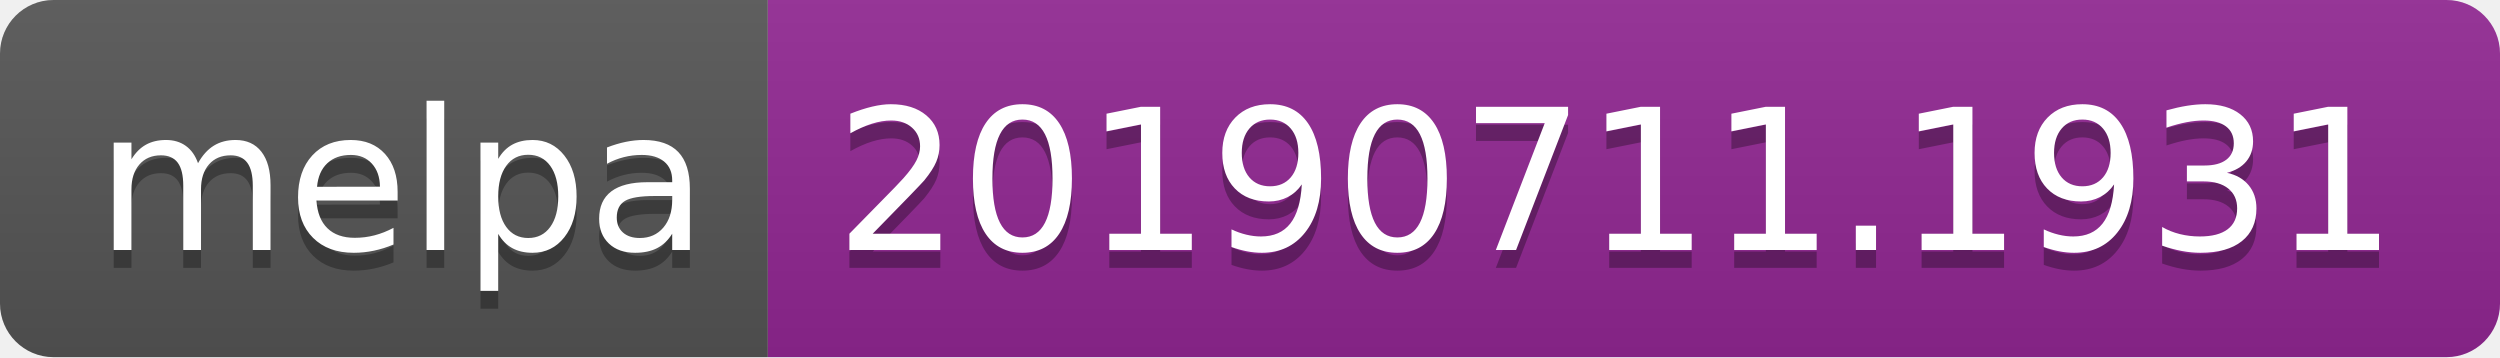
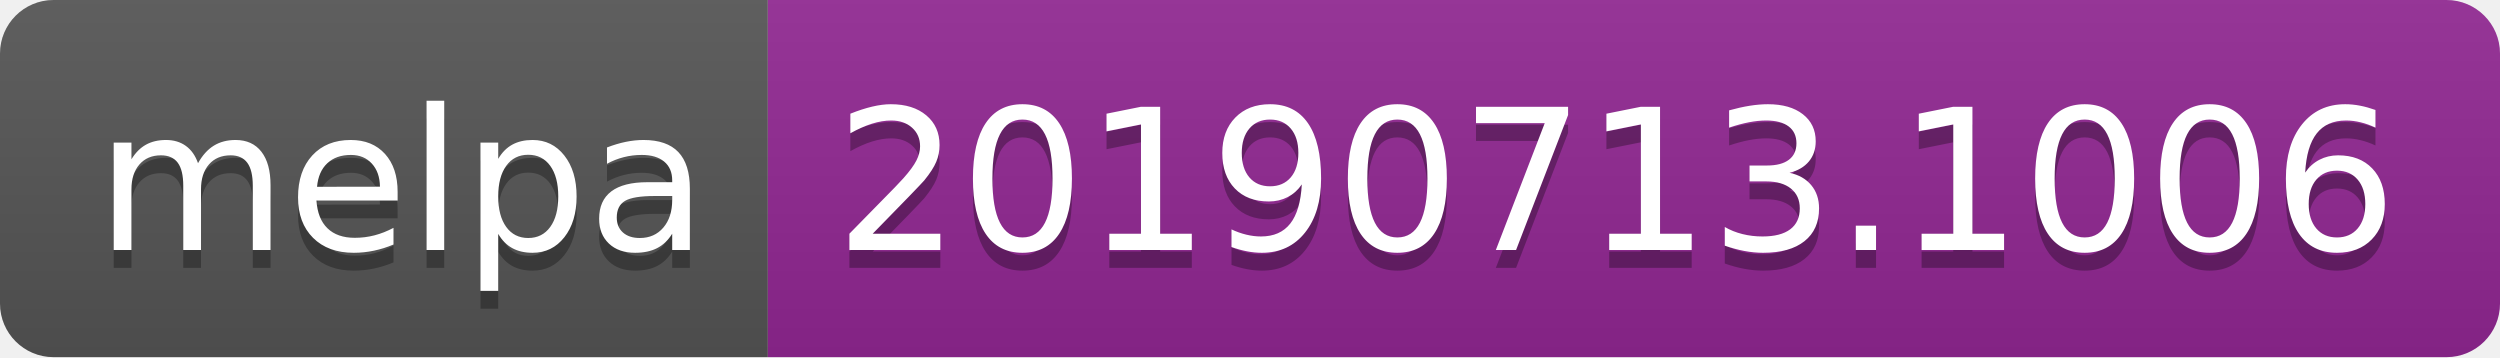
<svg xmlns="http://www.w3.org/2000/svg" width="140" height="20">
  <linearGradient id="b" x2="0" y2="100%">
    <stop offset="0" stop-color="#bbb" stop-opacity=".1" />
    <stop offset="1" stop-opacity=".1" />
  </linearGradient>
  <clipPath id="a">
    <rect width="140" height="20" rx="3" fill="#fff" />
  </clipPath>
  <g clip-path="url(#a)">
    <path fill="#555" d="M0 0h43v20H0z" />
    <path fill="#922793" d="M43 0h97v20H43z" />
    <path fill="url(#b)" d="M0 0h140v20H0z" />
  </g>
  <g fill="#fff" text-anchor="middle" font-family="DejaVu Sans,Verdana,Geneva,sans-serif" font-size="110">
    <text x="225" y="150" fill="#010101" fill-opacity=".3" transform="scale(.1)" textLength="330">melpa</text>
    <text x="225" y="140" transform="scale(.1)" textLength="330">melpa</text>
-     <text x="905" y="150" fill="#010101" fill-opacity=".3" transform="scale(.1)" textLength="870">20190711.1931</text>
-     <text x="905" y="140" transform="scale(.1)" textLength="870">20190711.1931</text>
+     <text x="905" y="150" fill="#010101" fill-opacity=".3" transform="scale(.1)" textLength="870">20190713.1006</text>
+     <text x="905" y="140" transform="scale(.1)" textLength="870">20190713.1006</text>
  </g>
</svg>
